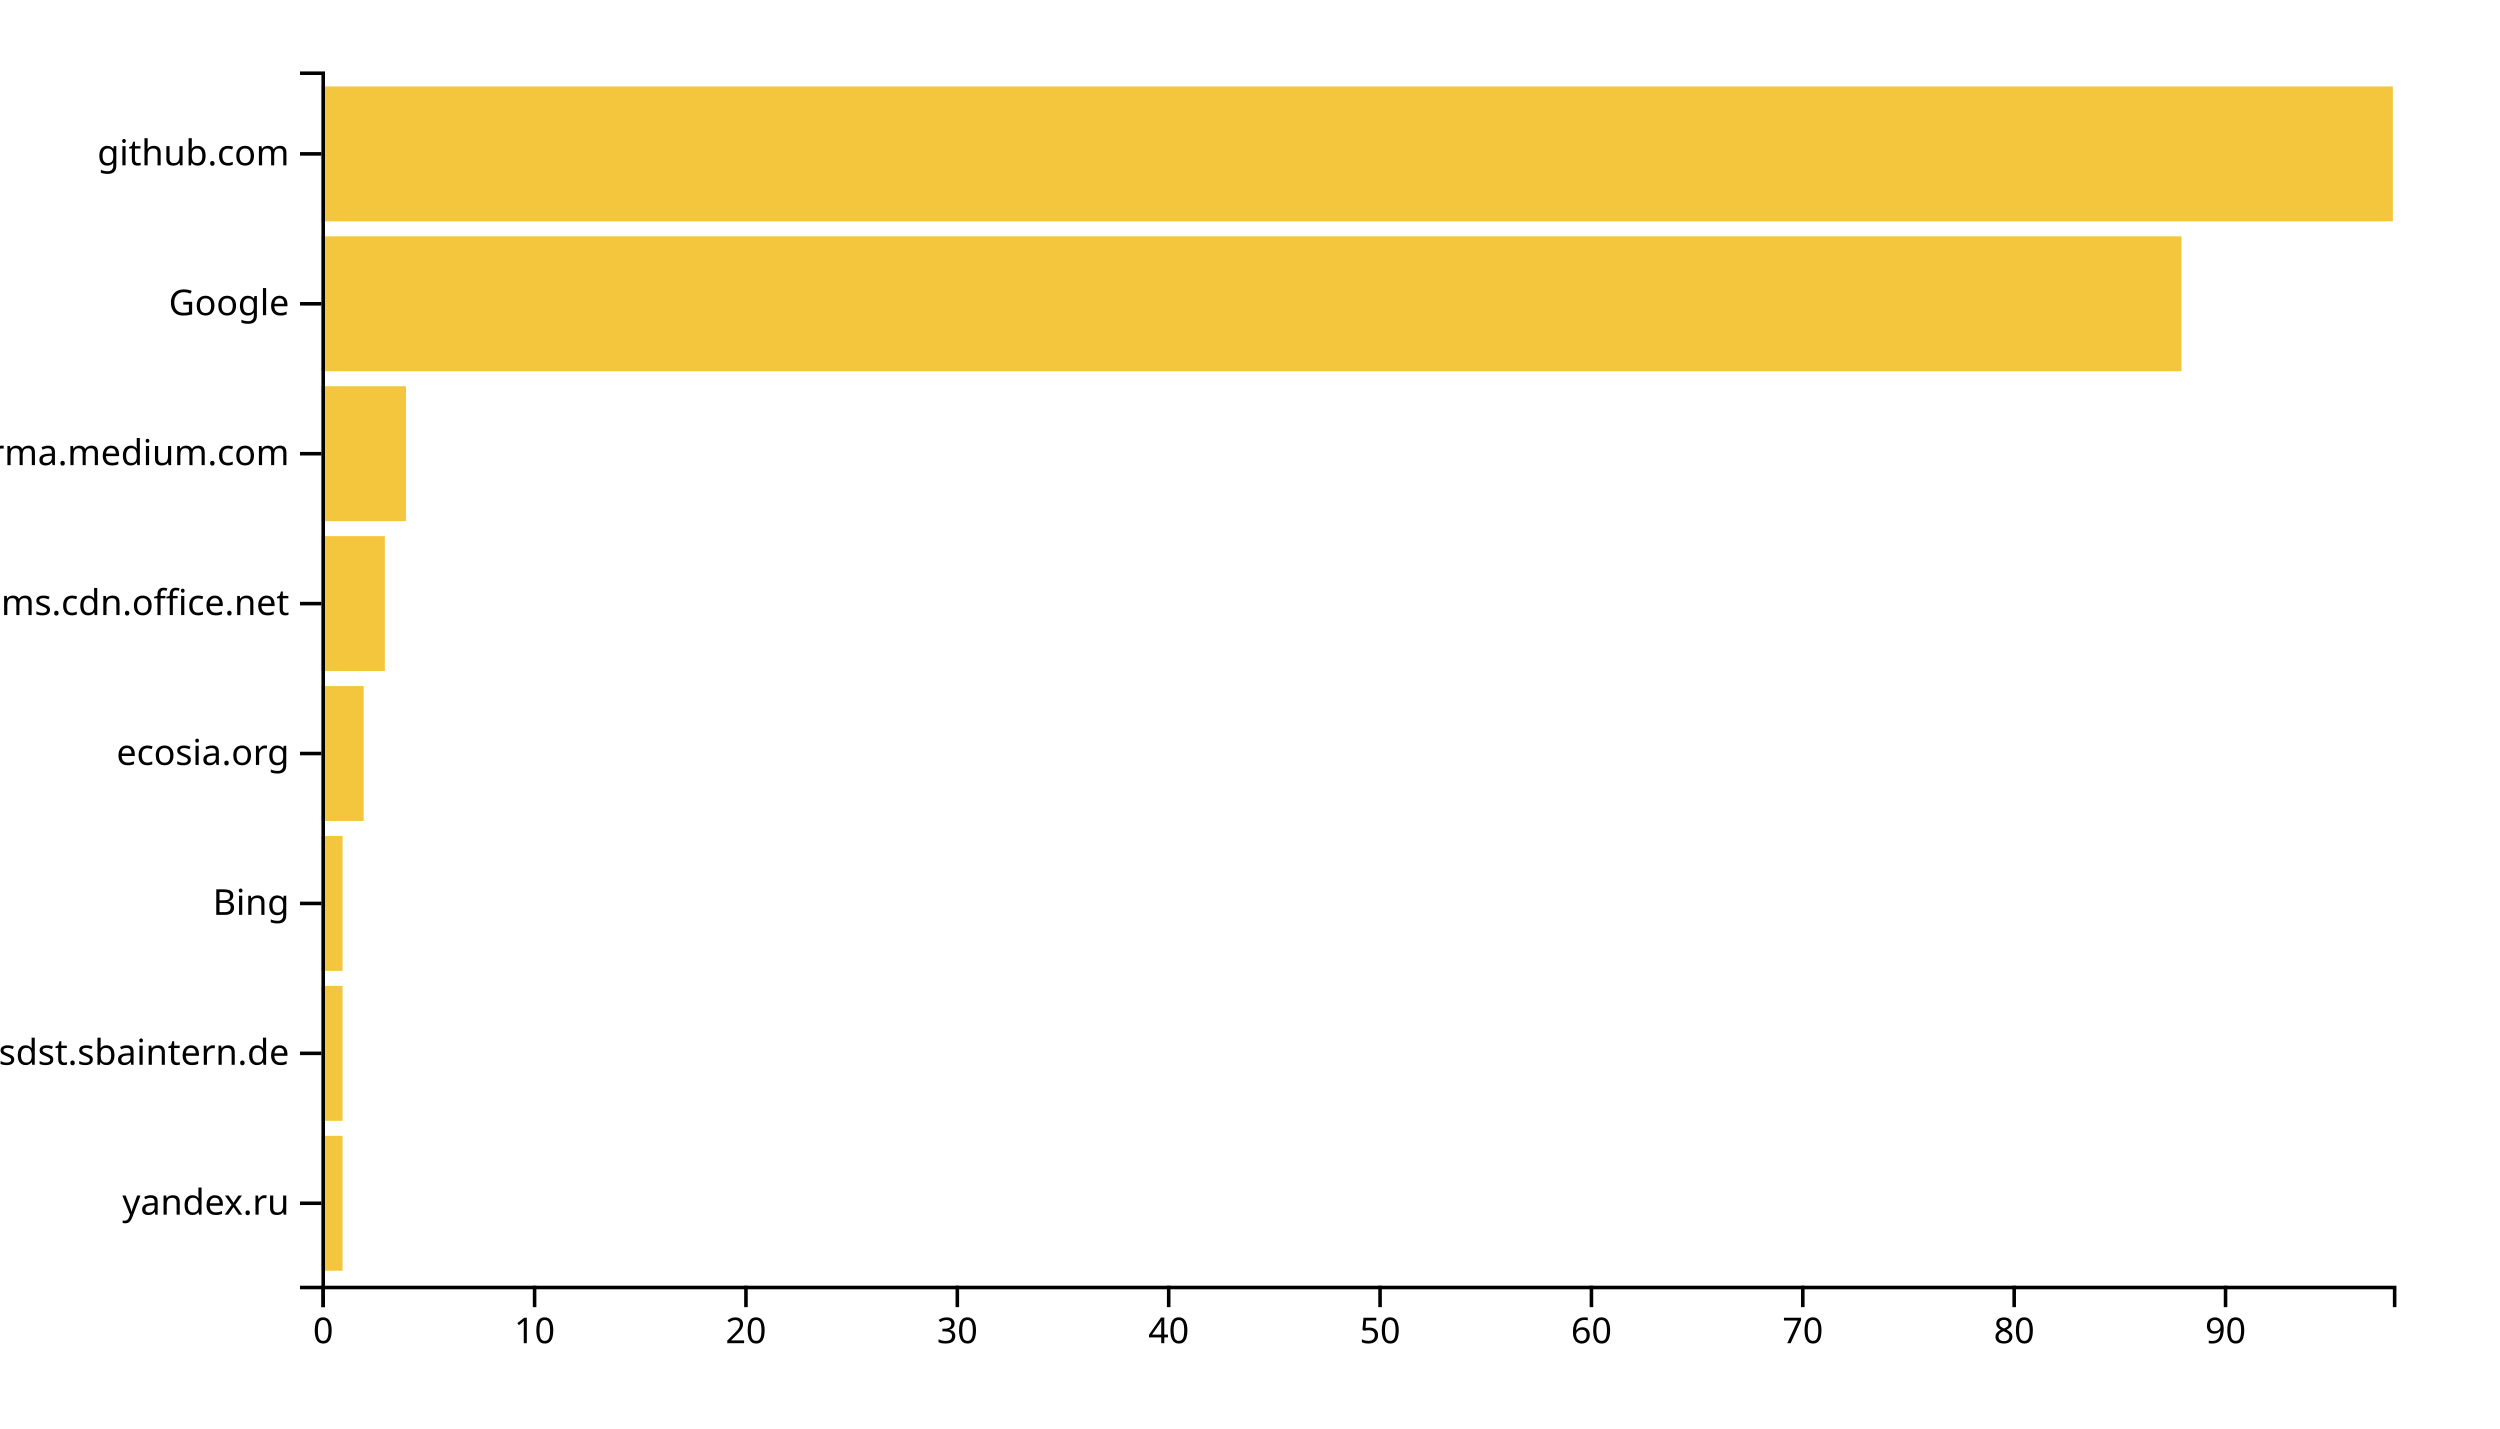
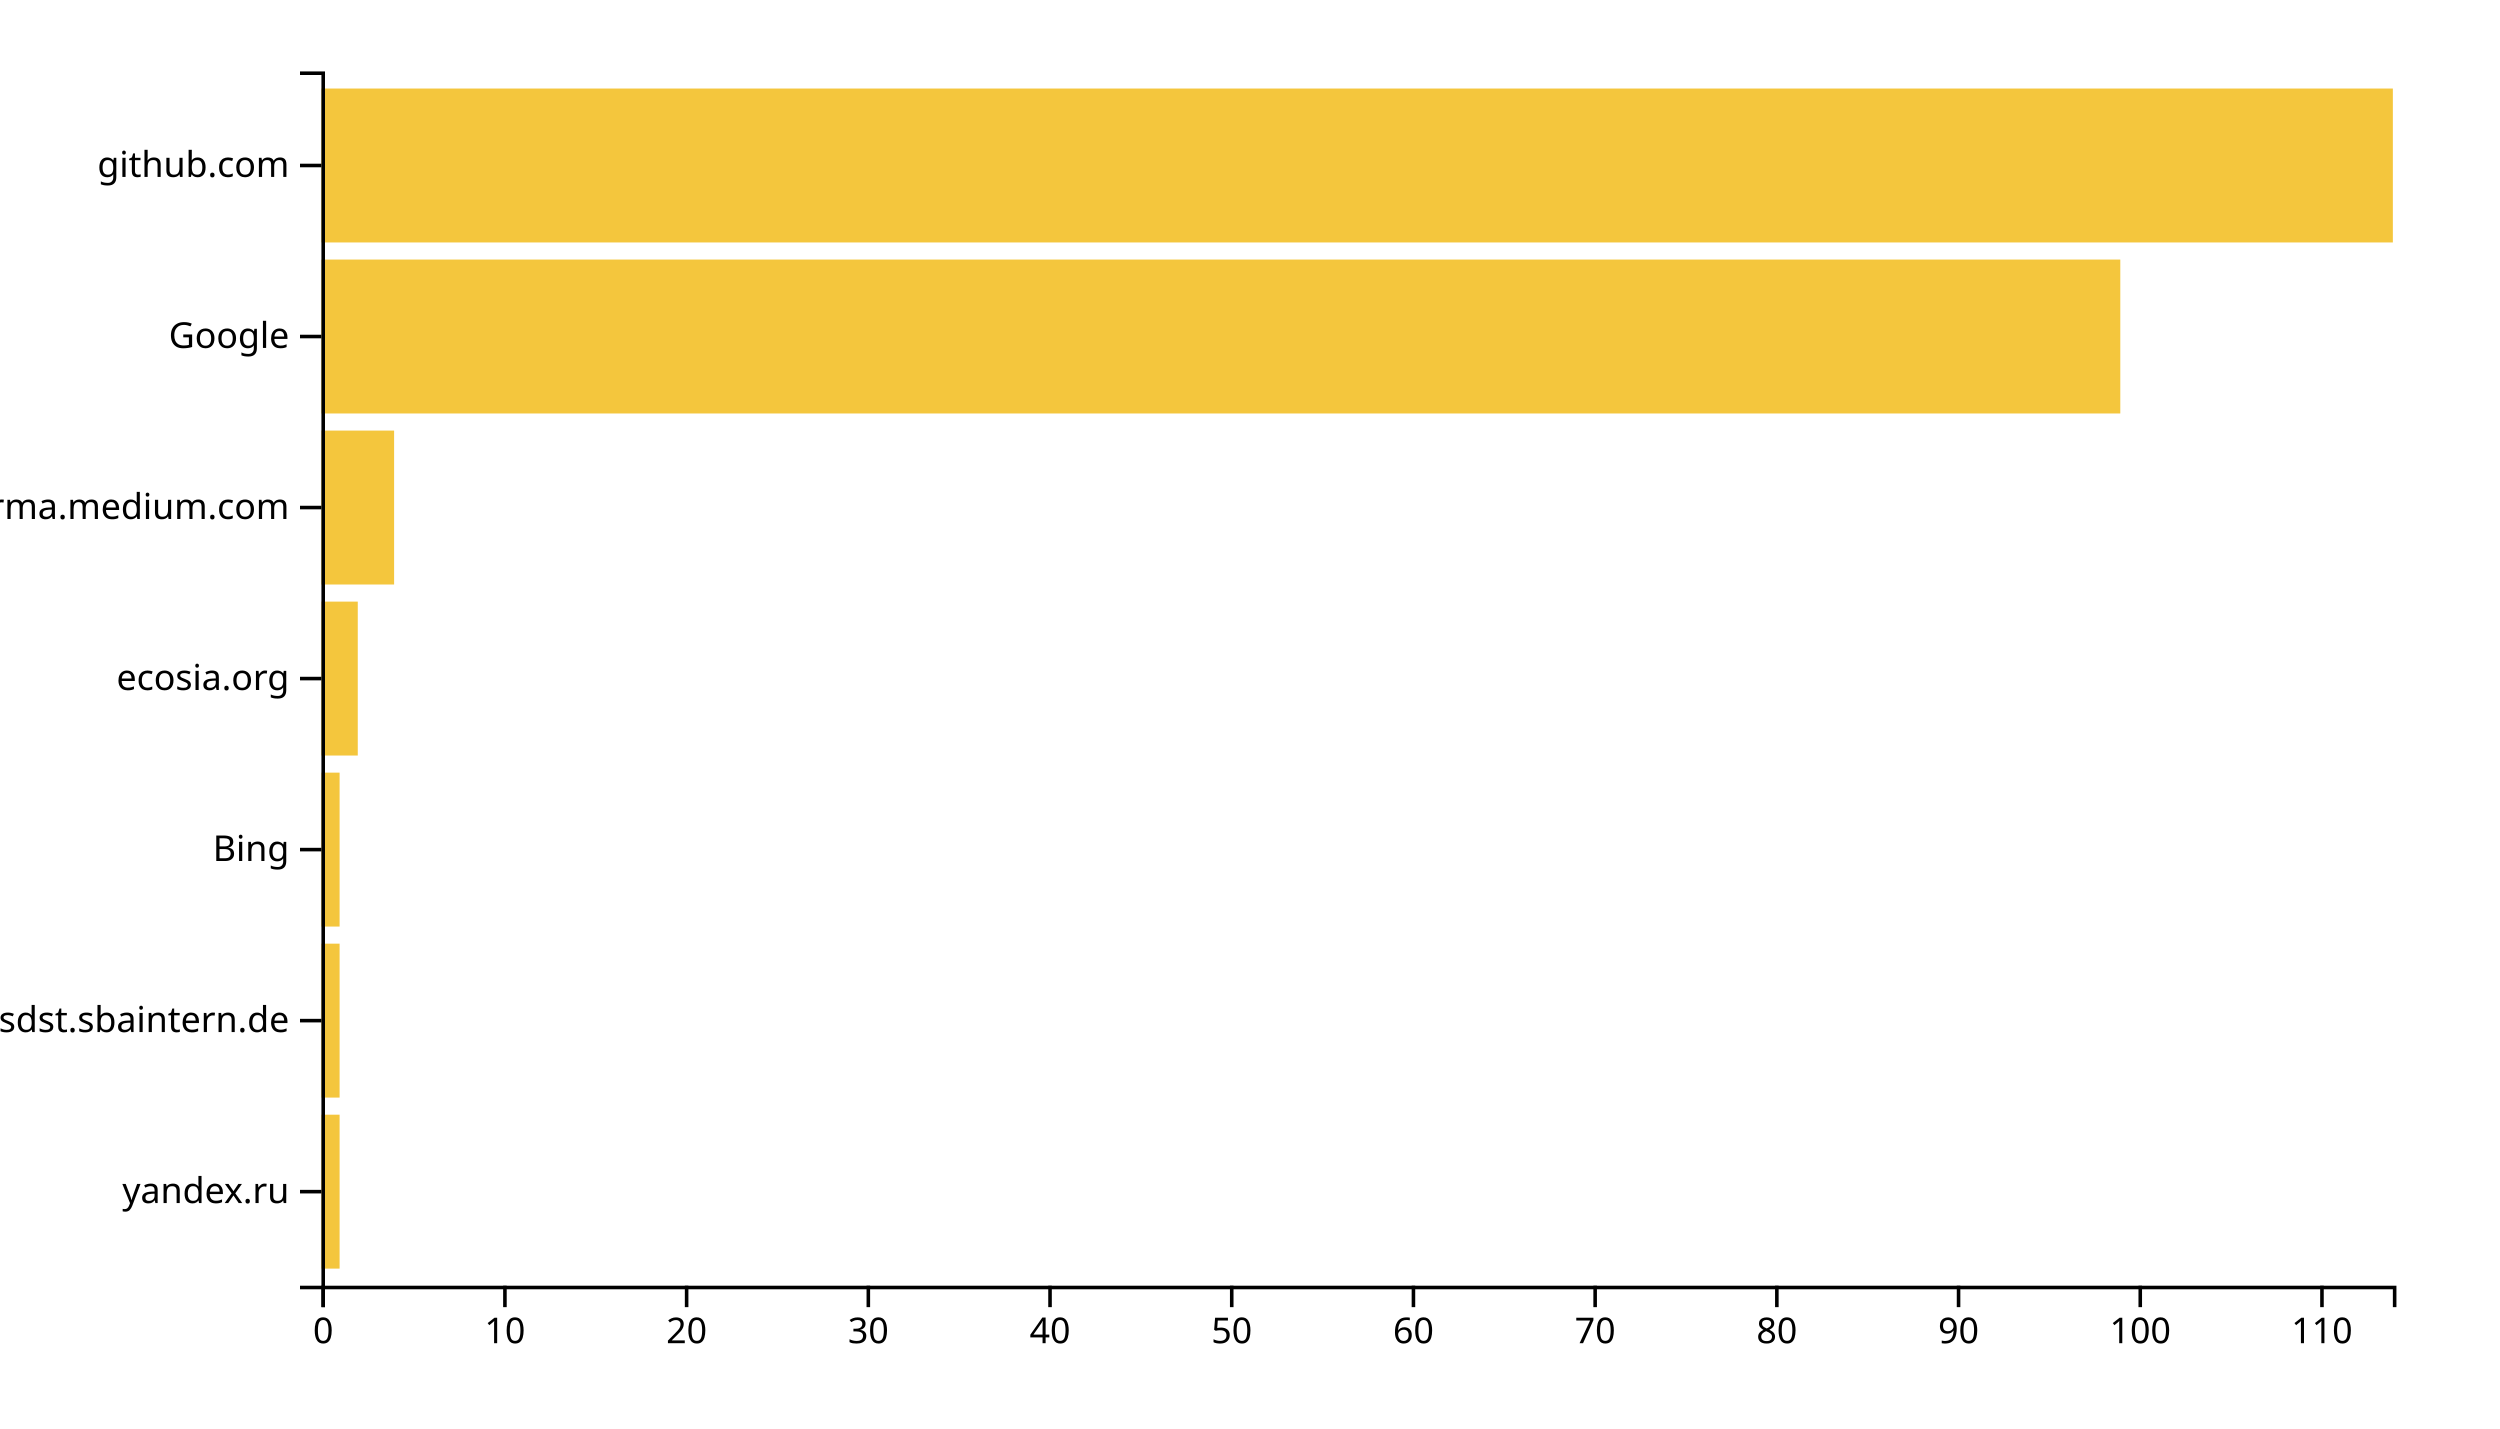
<svg xmlns="http://www.w3.org/2000/svg" width="700" height="400">
  <g transform="translate(90,20)">
-     <rect class="bar" width="5.918" y="298.025" height="37.778" style="fill: #f4c63d; text-anchor: end;" />
-     <rect class="bar" width="5.918" y="256.049" height="37.778" style="fill: #f4c63d; text-anchor: end;" />
-     <rect class="bar" width="5.918" y="214.074" height="37.778" style="fill: #f4c63d; text-anchor: end;" />
-     <rect class="bar" width="11.837" y="172.099" height="37.778" style="fill: #f4c63d; text-anchor: end;" />
-     <rect class="bar" width="17.755" y="130.123" height="37.778" style="fill: #f4c63d; text-anchor: end;" />
-     <rect class="bar" width="23.673" y="88.148" height="37.778" style="fill: #f4c63d; text-anchor: end;" />
-     <rect class="bar" width="520.816" y="46.173" height="37.778" style="fill: #f4c63d; text-anchor: end;" />
-     <rect class="bar" width="580" y="4.198" height="37.778" style="fill: #f4c63d; text-anchor: end;" />
+     <rect class="bar" width="5.088" y="292.113" height="43.099" style="fill: #f4c63d; text-anchor: end;" />
+     <rect class="bar" width="5.088" y="244.225" height="43.099" style="fill: #f4c63d; text-anchor: end;" />
+     <rect class="bar" width="5.088" y="196.338" height="43.099" style="fill: #f4c63d; text-anchor: end;" />
+     <rect class="bar" width="10.175" y="148.451" height="43.099" style="fill: #f4c63d; text-anchor: end;" />
+     <rect class="bar" width="20.351" y="100.563" height="43.099" style="fill: #f4c63d; text-anchor: end;" />
+     <rect class="bar" width="503.684" y="52.676" height="43.099" style="fill: #f4c63d; text-anchor: end;" />
+     <rect class="bar" width="580" y="4.789" height="43.099" style="fill: #f4c63d; text-anchor: end;" />
    <g transform="translate(0,340)" fill="none" font-size="10" font-family="sans-serif" text-anchor="middle">
      <path class="domain" stroke="currentColor" d="M0.5,6V0.5H580.5V6" />
      <g class="tick" opacity="1" transform="translate(0.5,0)">
        <line stroke="currentColor" y2="6" />
        <text fill="currentColor" y="9" dy="0.71em">0</text>
      </g>
-       <g class="tick" opacity="1" transform="translate(59.68367,0)">
+       <g class="tick" opacity="1" transform="translate(51.37719,0)">
        <line stroke="currentColor" y2="6" />
        <text fill="currentColor" y="9" dy="0.71em">10</text>
      </g>
-       <g class="tick" opacity="1" transform="translate(118.8673,0)">
+       <g class="tick" opacity="1" transform="translate(102.2544,0)">
        <line stroke="currentColor" y2="6" />
        <text fill="currentColor" y="9" dy="0.71em">20</text>
      </g>
-       <g class="tick" opacity="1" transform="translate(178.051,0)">
+       <g class="tick" opacity="1" transform="translate(153.1316,0)">
        <line stroke="currentColor" y2="6" />
        <text fill="currentColor" y="9" dy="0.71em">30</text>
      </g>
-       <g class="tick" opacity="1" transform="translate(237.2347,0)">
+       <g class="tick" opacity="1" transform="translate(204.0088,0)">
        <line stroke="currentColor" y2="6" />
        <text fill="currentColor" y="9" dy="0.71em">40</text>
      </g>
-       <g class="tick" opacity="1" transform="translate(296.4184,0)">
+       <g class="tick" opacity="1" transform="translate(254.886,0)">
        <line stroke="currentColor" y2="6" />
        <text fill="currentColor" y="9" dy="0.71em">50</text>
      </g>
-       <g class="tick" opacity="1" transform="translate(355.602,0)">
+       <g class="tick" opacity="1" transform="translate(305.7632,0)">
        <line stroke="currentColor" y2="6" />
        <text fill="currentColor" y="9" dy="0.71em">60</text>
      </g>
-       <g class="tick" opacity="1" transform="translate(414.7857,0)">
+       <g class="tick" opacity="1" transform="translate(356.6404,0)">
        <line stroke="currentColor" y2="6" />
        <text fill="currentColor" y="9" dy="0.71em">70</text>
      </g>
-       <g class="tick" opacity="1" transform="translate(473.9694,0)">
+       <g class="tick" opacity="1" transform="translate(407.5175,0)">
        <line stroke="currentColor" y2="6" />
        <text fill="currentColor" y="9" dy="0.71em">80</text>
      </g>
-       <g class="tick" opacity="1" transform="translate(533.1531,0)">
+       <g class="tick" opacity="1" transform="translate(458.3947,0)">
        <line stroke="currentColor" y2="6" />
        <text fill="currentColor" y="9" dy="0.71em">90</text>
+       </g>
+       <g class="tick" opacity="1" transform="translate(509.2719,0)">
+         <line stroke="currentColor" y2="6" />
+         <text fill="currentColor" y="9" dy="0.71em">100</text>
+       </g>
+       <g class="tick" opacity="1" transform="translate(560.1491,0)">
+         <line stroke="currentColor" y2="6" />
+         <text fill="currentColor" y="9" dy="0.71em">110</text>
      </g>
    </g>
    <g fill="none" font-size="10" font-family="sans-serif" text-anchor="end">
      <path class="domain" stroke="currentColor" d="M-6,340.5H0.5V0.5H-6" />
-       <g class="tick" opacity="1" transform="translate(0,316.9136)">
+       <g class="tick" opacity="1" transform="translate(0,313.662)">
        <line stroke="currentColor" x2="-6" />
        <text fill="currentColor" x="-9" dy="0.32em">yandex.ru</text>
      </g>
-       <g class="tick" opacity="1" transform="translate(0,274.9383)">
+       <g class="tick" opacity="1" transform="translate(0,265.7746)">
        <line stroke="currentColor" x2="-6" />
        <text fill="currentColor" x="-9" dy="0.32em">confluence.webapp.sdst.sbaintern.de</text>
      </g>
-       <g class="tick" opacity="1" transform="translate(0,232.963)">
+       <g class="tick" opacity="1" transform="translate(0,217.8873)">
        <line stroke="currentColor" x2="-6" />
        <text fill="currentColor" x="-9" dy="0.32em">Bing</text>
      </g>
-       <g class="tick" opacity="1" transform="translate(0,190.9877)">
+       <g class="tick" opacity="1" transform="translate(0,170)">
        <line stroke="currentColor" x2="-6" />
        <text fill="currentColor" x="-9" dy="0.32em">ecosia.org</text>
      </g>
-       <g class="tick" opacity="1" transform="translate(0,149.0123)">
-         <line stroke="currentColor" x2="-6" />
-         <text fill="currentColor" x="-9" dy="0.32em">statics.teams.cdn.office.net</text>
-       </g>
-       <g class="tick" opacity="1" transform="translate(0,107.037)">
+       <g class="tick" opacity="1" transform="translate(0,122.1127)">
        <line stroke="currentColor" x2="-6" />
        <text fill="currentColor" x="-9" dy="0.32em">xgirma.medium.com</text>
      </g>
-       <g class="tick" opacity="1" transform="translate(0,65.06173)">
+       <g class="tick" opacity="1" transform="translate(0,74.22535)">
        <line stroke="currentColor" x2="-6" />
        <text fill="currentColor" x="-9" dy="0.32em">Google</text>
      </g>
-       <g class="tick" opacity="1" transform="translate(0,23.08642)">
+       <g class="tick" opacity="1" transform="translate(0,26.33803)">
        <line stroke="currentColor" x2="-6" />
        <text fill="currentColor" x="-9" dy="0.32em">github.com</text>
      </g>
    </g>
  </g>
</svg>
